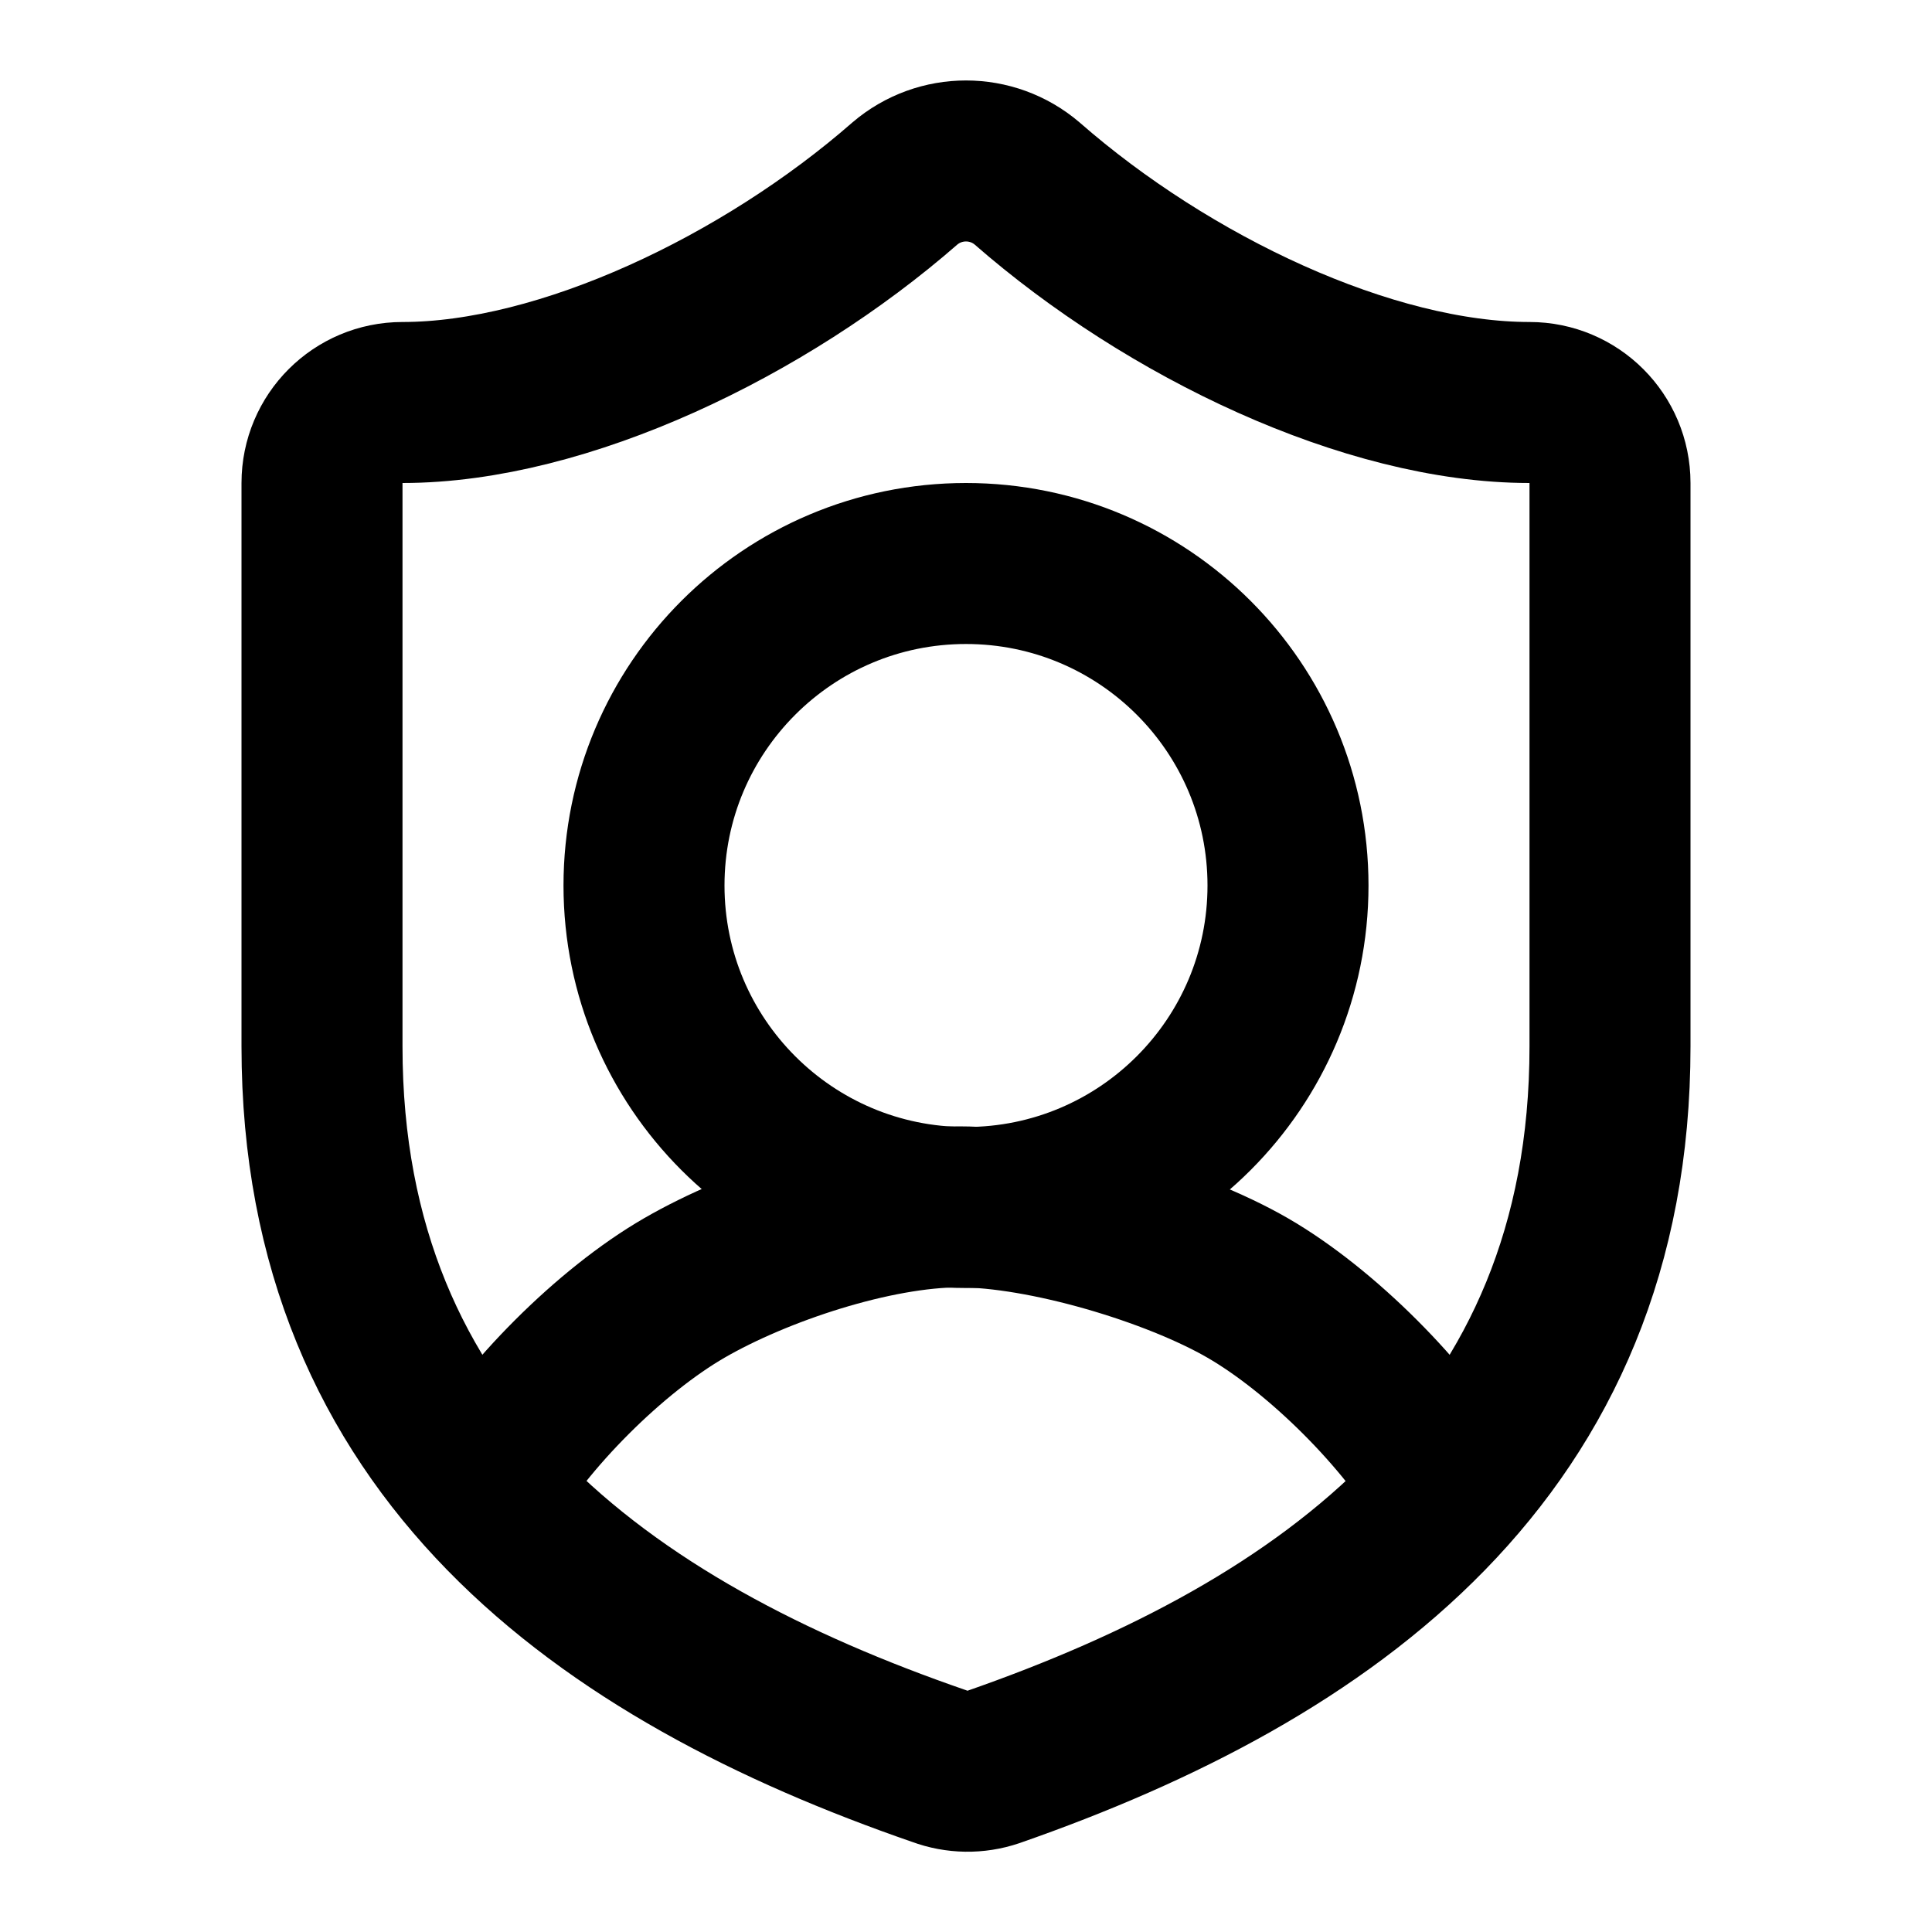
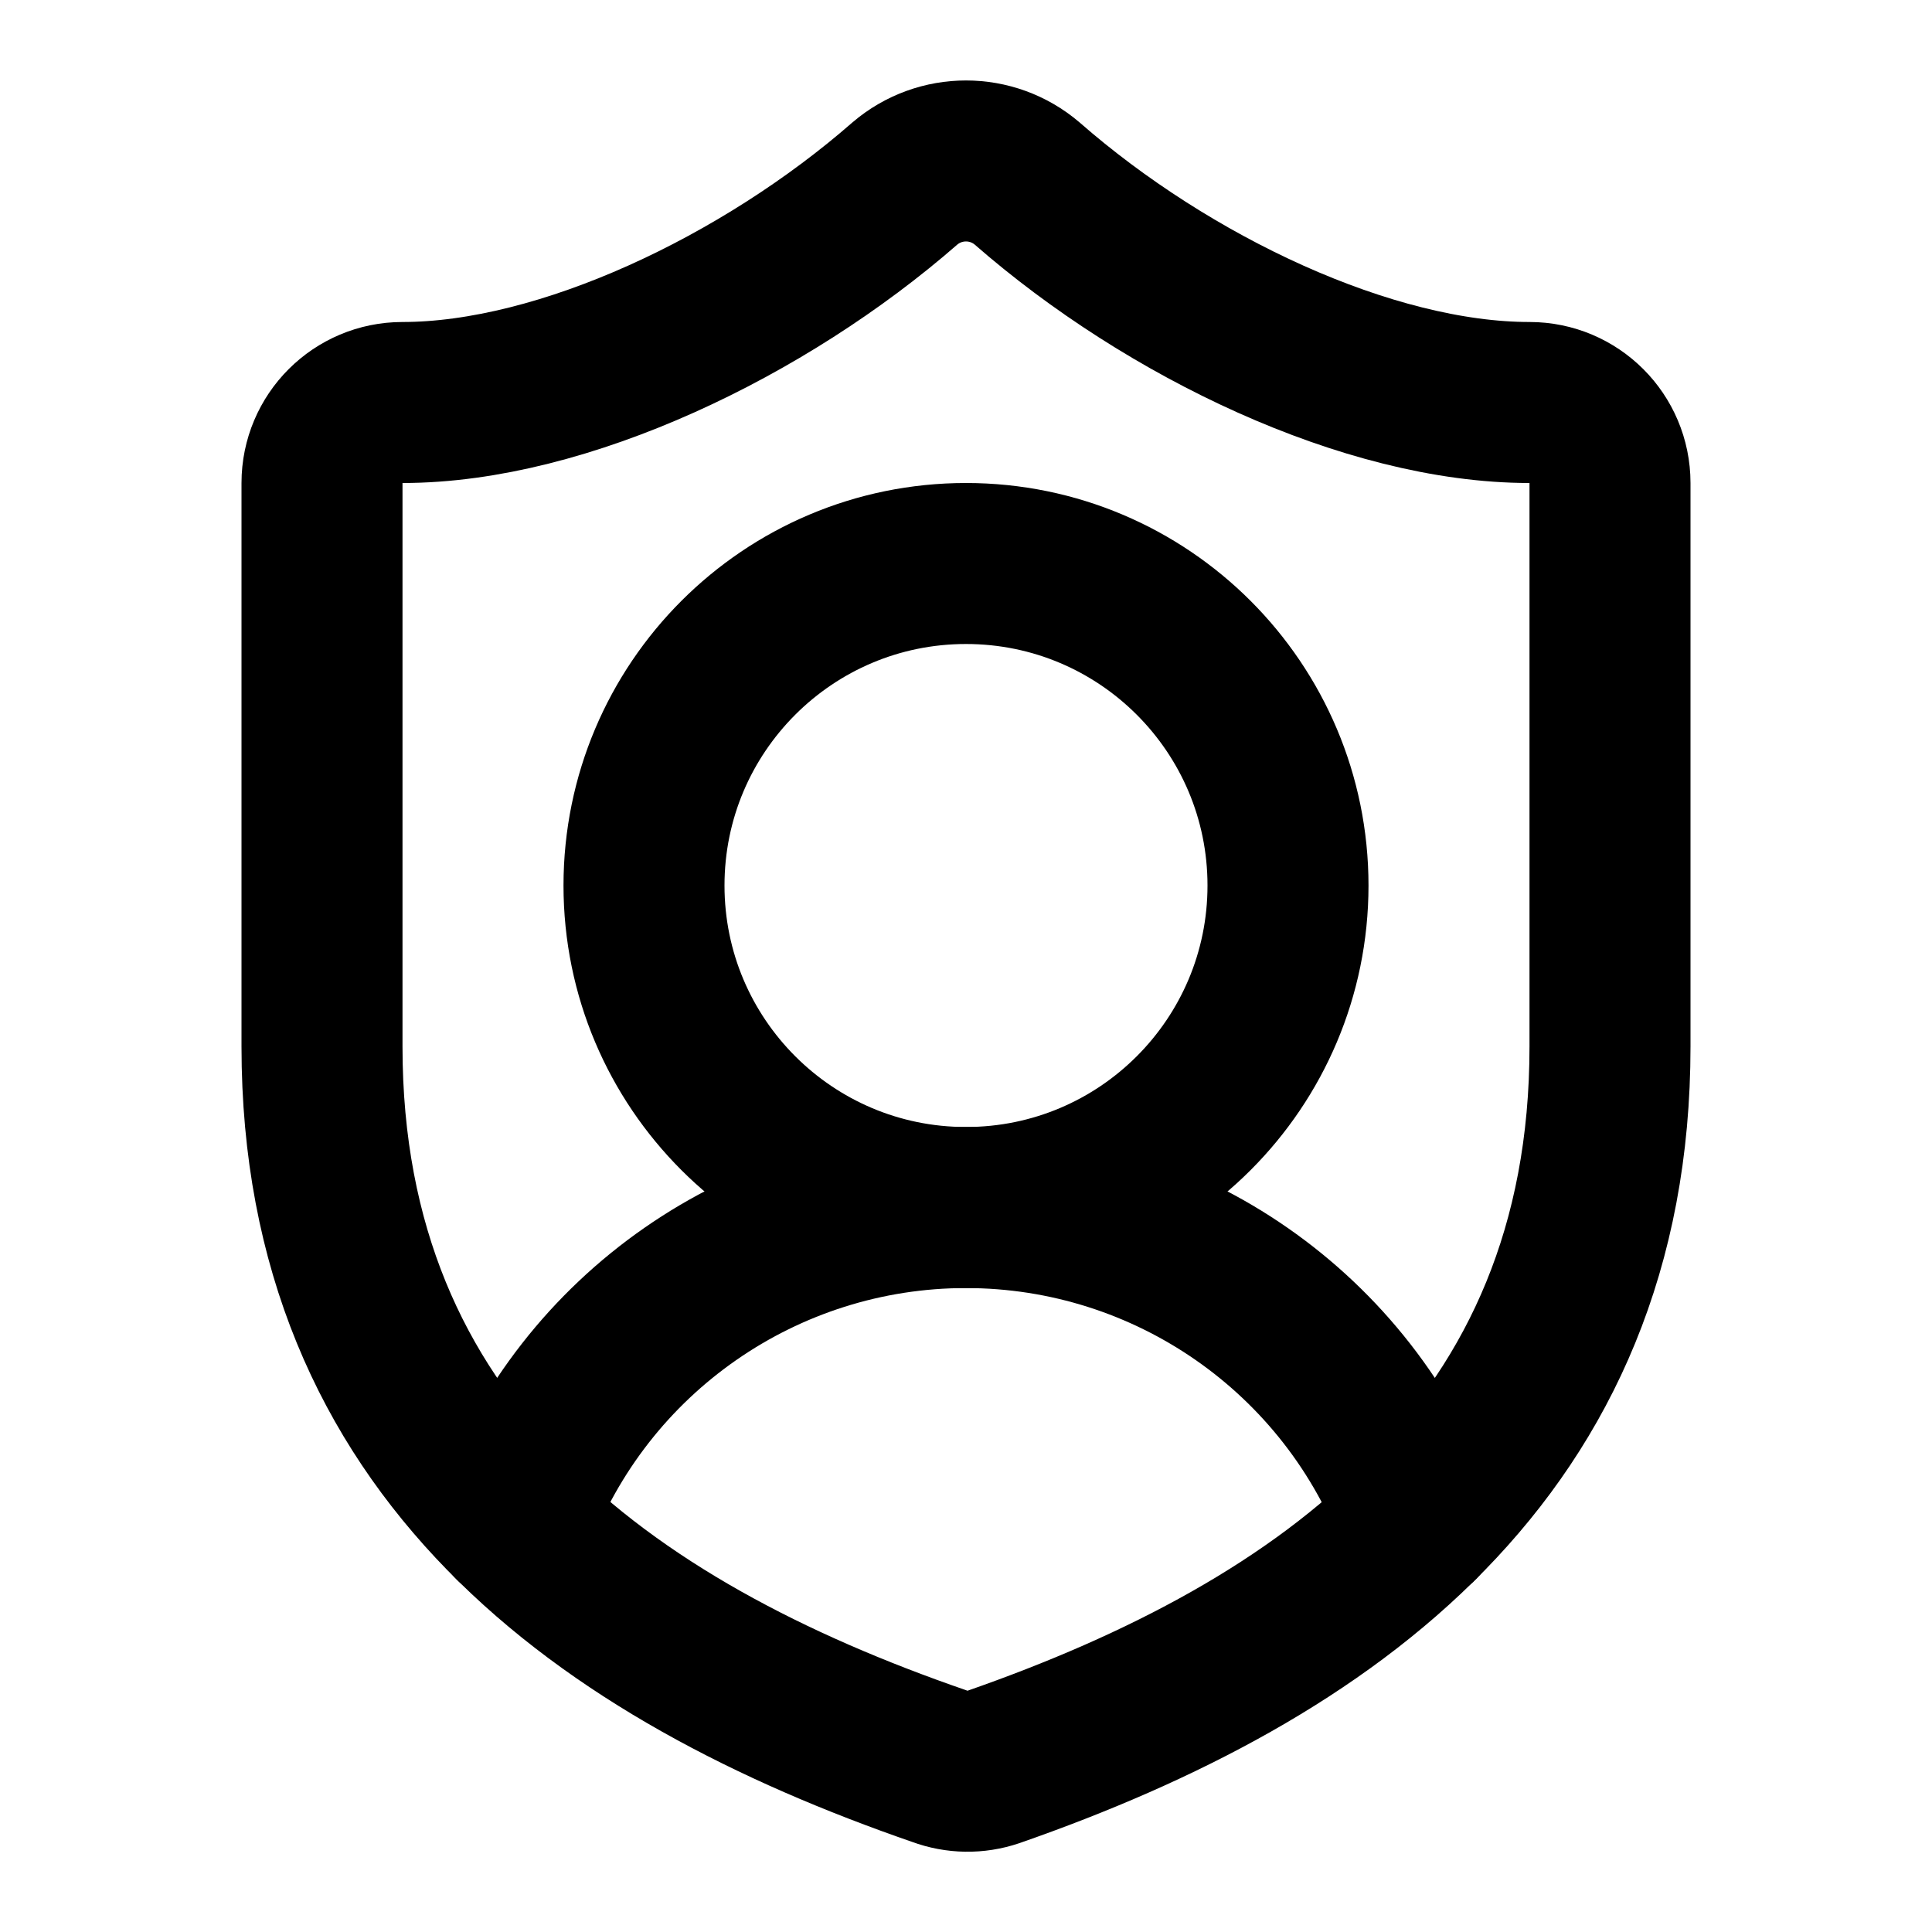
<svg xmlns="http://www.w3.org/2000/svg" width="24" height="24" viewBox="0 0 24 24" fill="none" stroke="currentColor" stroke-width="2" stroke-linecap="round" stroke-linejoin="round">
-   <path d="M18 18.5c-.526-.914-1.587-1.972-2.5-2.5s-2.53-1.008-3.585-1.008S9.413 15.472 8.5 16 6.526 17.586 6 18.5" />
  <path d="M20 13c0 5-3.5 7.5-7.66 8.95a1 1 0 0 1-.67-.01C7.5 20.5 4 18 4 13V6a1 1 0 0 1 1-1c2 0 4.5-1.2 6.24-2.72a1.17 1.17 0 0 1 1.52 0C14.51 3.81 17 5 19 5a1 1 0 0 1 1 1z" />
+   <path d="M6.376 18.91a6 6 0 0 1 11.249.003" />
  <circle cx="12" cy="11" r="4" />
</svg>
